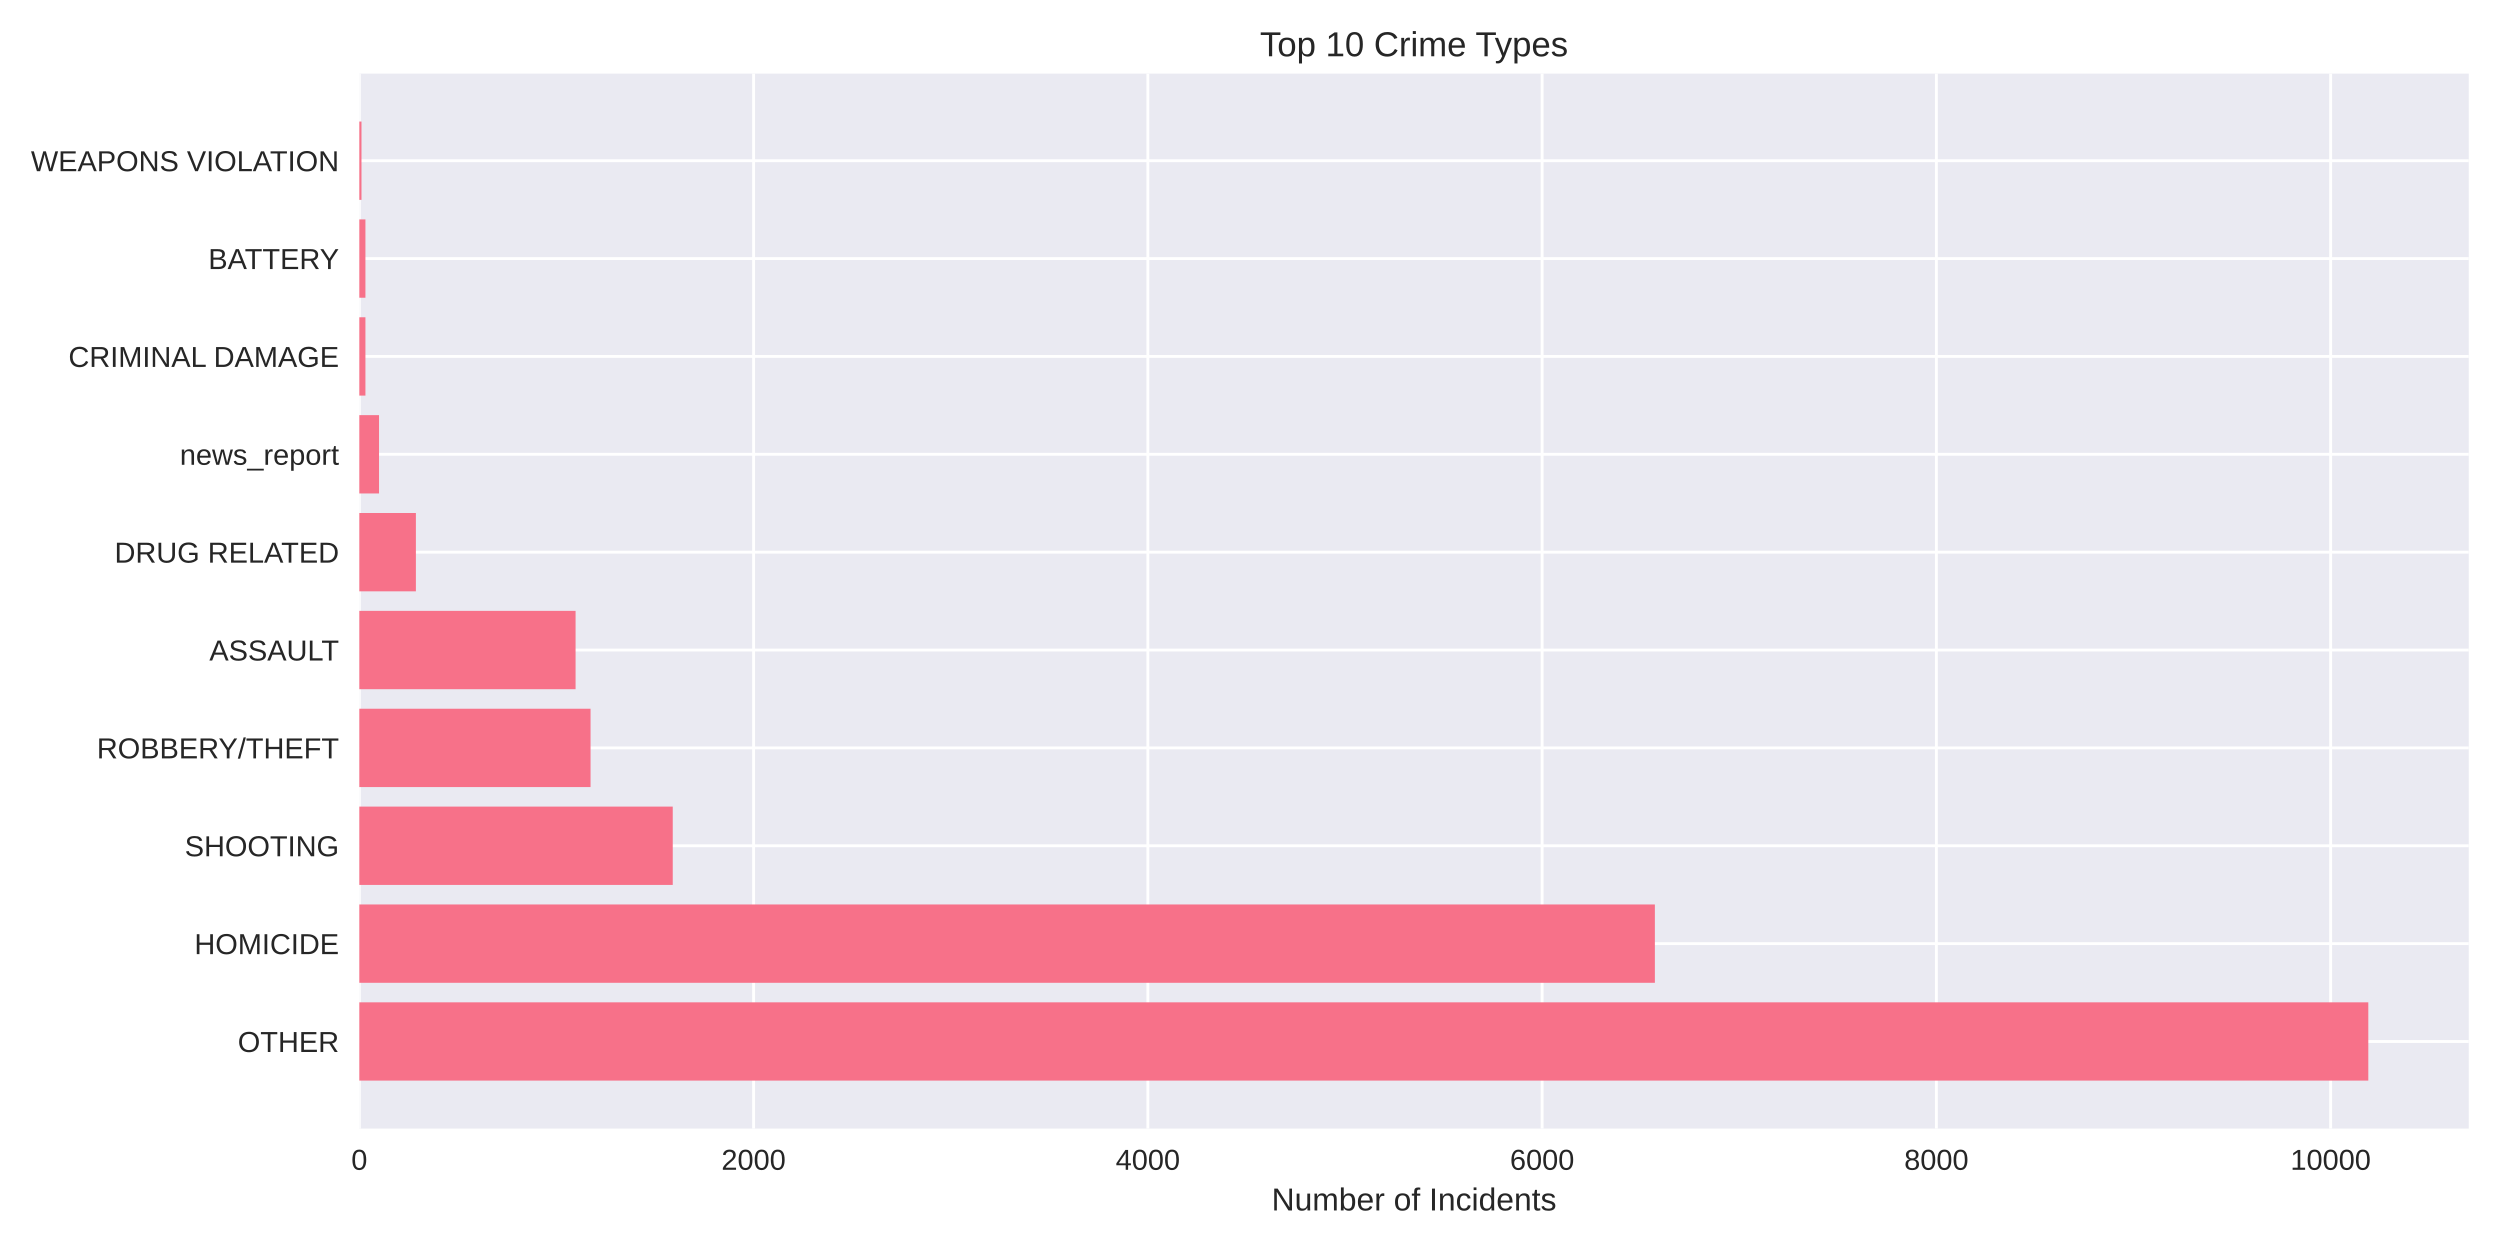
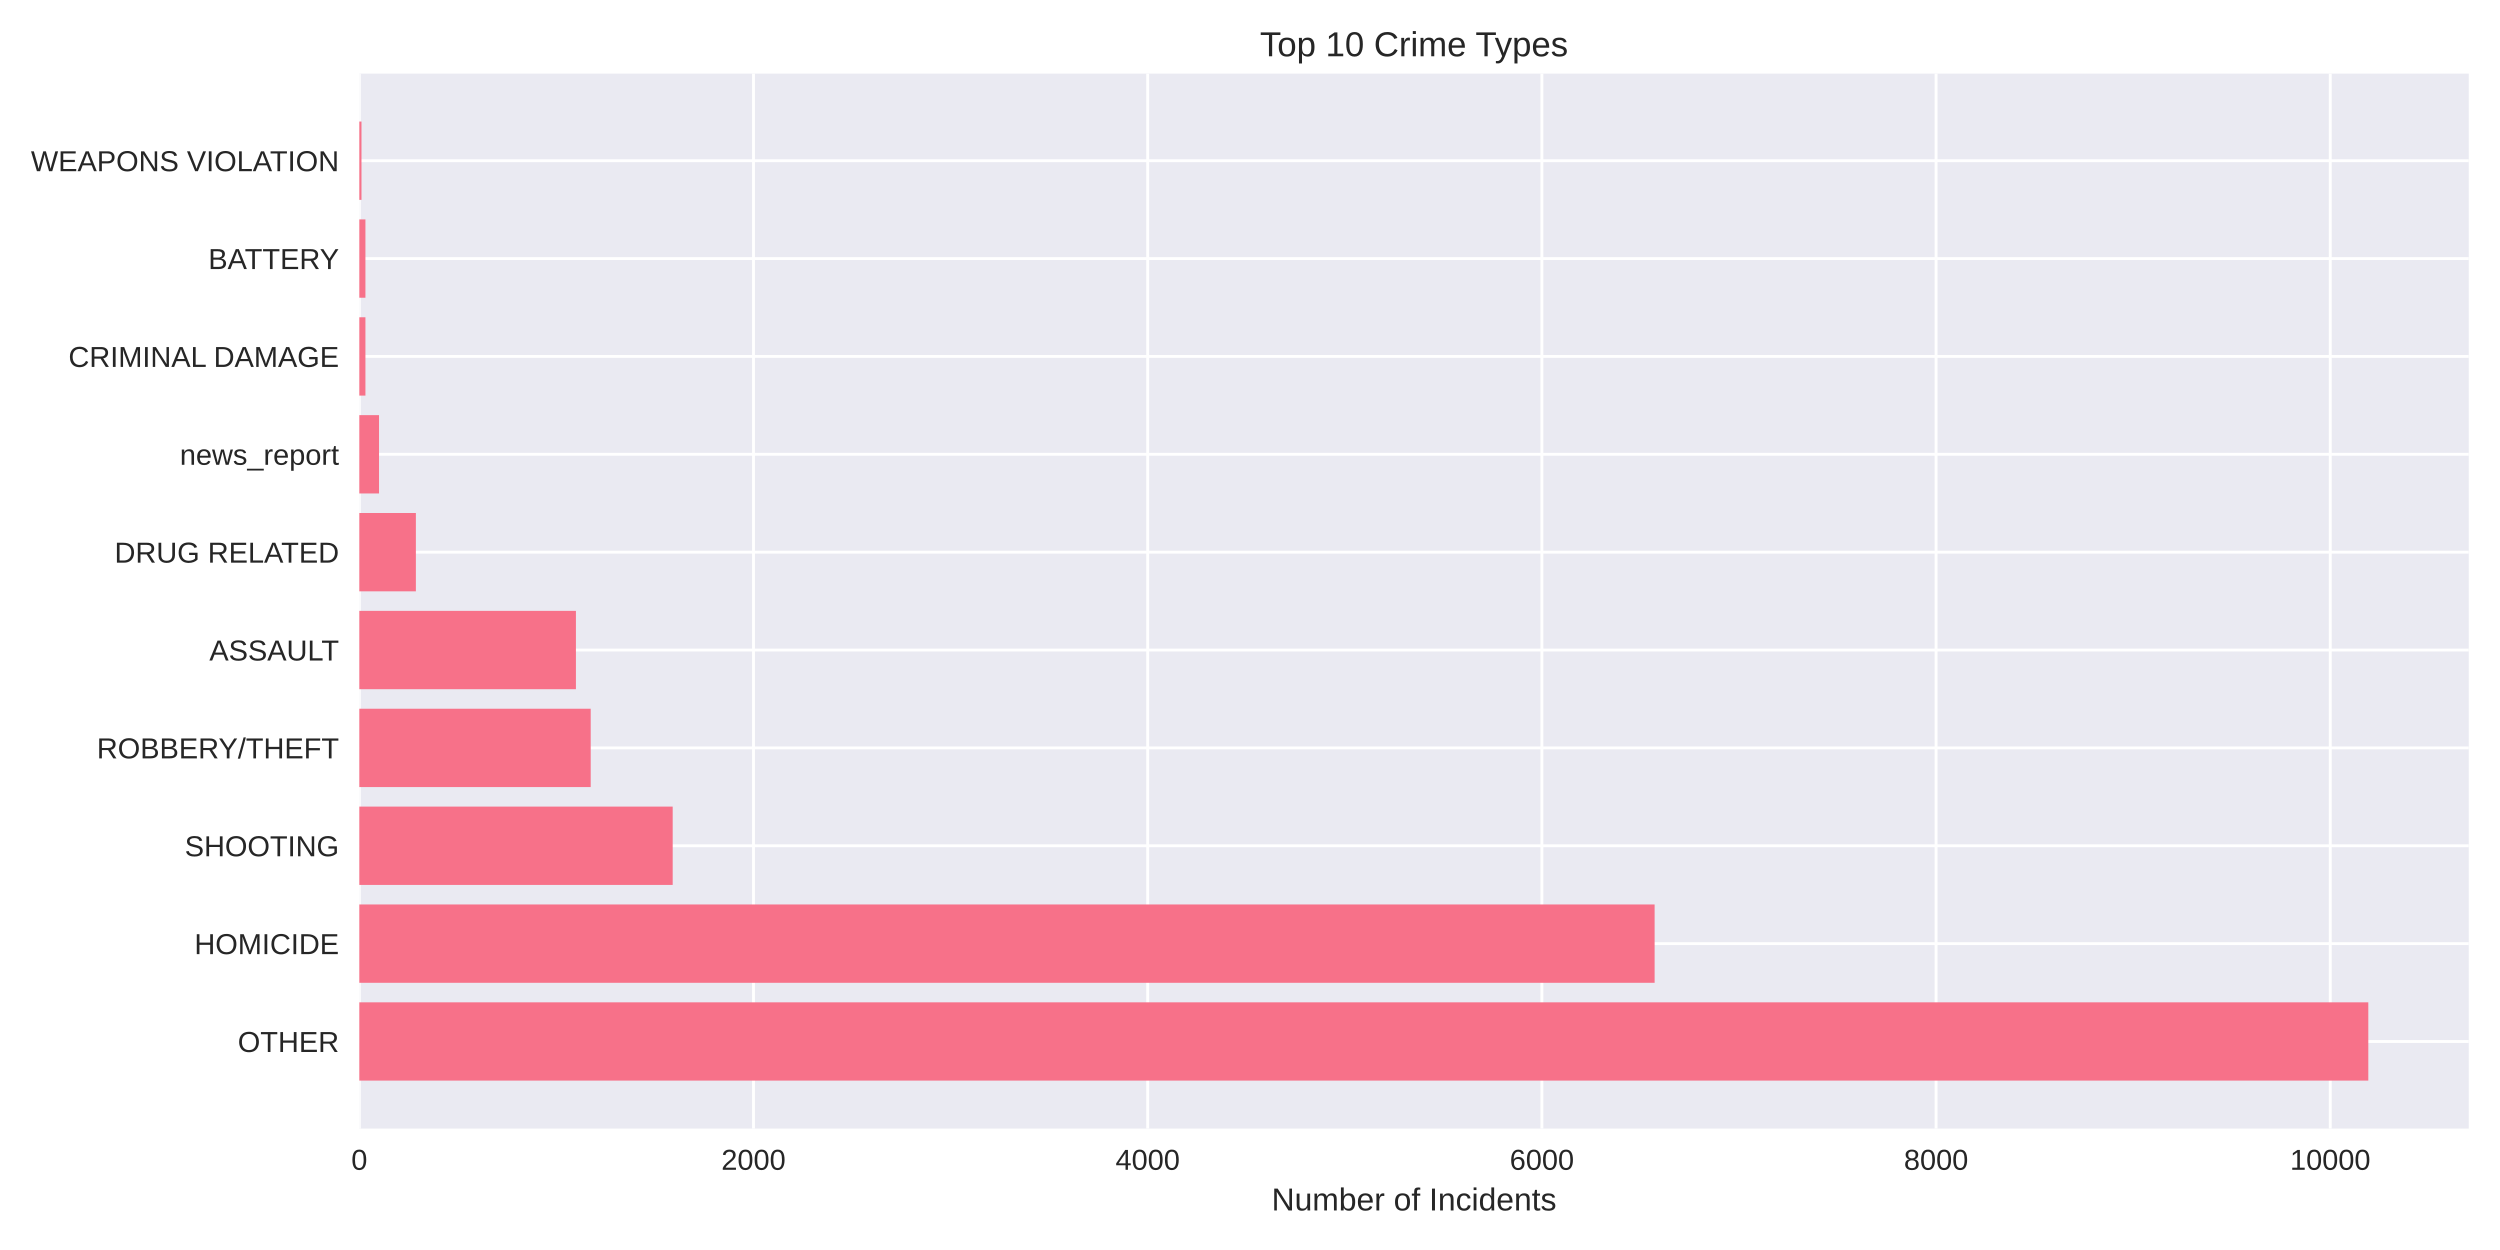
<svg xmlns="http://www.w3.org/2000/svg" width="864pt" height="432pt" viewBox="0 0 864 432" version="1.1">
  <defs>
    <style type="text/css">*{stroke-linejoin: round; stroke-linecap: butt}</style>
  </defs>
  <g id="figure_1">
    <g id="patch_1">
      <path d="M 0 432  L 864 432  L 864 0  L 0 0  z " style="fill: #ffffff" />
    </g>
    <g id="axes_1">
      <g id="patch_2">
        <path d="M 124.18 390.04  L 853.2 390.04  L 853.2 25.44  L 124.18 25.44  z " style="fill: #eaeaf2" />
      </g>
      <g id="matplotlib.axis_1">
        <g id="xtick_1">
          <g id="line2d_1">
-             <path d="M 124.18 390.04  L 124.18 25.44  " clip-path="url(#p3b22de4e49)" style="fill: none; stroke: #ffffff; stroke-linecap: round" />
+             <path d="M 124.18 390.04  L 124.18 25.44  " clip-path="url(#p358e43ea71)" style="fill: none; stroke: #ffffff; stroke-linecap: round" />
          </g>
          <g id="line2d_2" />
          <g id="text_1">
            <text style="fill: #262626; font: 10px 'Arial', 'Liberation Sans', 'DejaVu Sans', 'Bitstream Vera Sans', sans-serif; text-anchor: middle" x="124.18" y="404.287" transform="rotate(-0 124.18 404.2869)">0</text>
          </g>
        </g>
        <g id="xtick_2">
          <g id="line2d_3">
-             <path d="M 260.438 390.04  L 260.438 25.44  " clip-path="url(#p3b22de4e49)" style="fill: none; stroke: #ffffff; stroke-linecap: round" />
+             <path d="M 260.412 390.04  L 260.412 25.44  " clip-path="url(#p358e43ea71)" style="fill: none; stroke: #ffffff; stroke-linecap: round" />
          </g>
          <g id="line2d_4" />
          <g id="text_2">
-             <text style="fill: #262626; font: 10px 'Arial', 'Liberation Sans', 'DejaVu Sans', 'Bitstream Vera Sans', sans-serif; text-anchor: middle" x="260.438" y="404.287" transform="rotate(-0 260.4384 404.2869)">2000</text>
+             <text style="fill: #262626; font: 10px 'Arial', 'Liberation Sans', 'DejaVu Sans', 'Bitstream Vera Sans', sans-serif; text-anchor: middle" x="260.412" y="404.287" transform="rotate(-0 260.4117 404.2869)">2000</text>
          </g>
        </g>
        <g id="xtick_3">
          <g id="line2d_5">
-             <path d="M 396.697 390.04  L 396.697 25.44  " clip-path="url(#p3b22de4e49)" style="fill: none; stroke: #ffffff; stroke-linecap: round" />
+             <path d="M 396.643 390.04  L 396.643 25.44  " clip-path="url(#p358e43ea71)" style="fill: none; stroke: #ffffff; stroke-linecap: round" />
          </g>
          <g id="line2d_6" />
          <g id="text_3">
-             <text style="fill: #262626; font: 10px 'Arial', 'Liberation Sans', 'DejaVu Sans', 'Bitstream Vera Sans', sans-serif; text-anchor: middle" x="396.697" y="404.287" transform="rotate(-0 396.6968 404.2869)">4000</text>
+             <text style="fill: #262626; font: 10px 'Arial', 'Liberation Sans', 'DejaVu Sans', 'Bitstream Vera Sans', sans-serif; text-anchor: middle" x="396.643" y="404.287" transform="rotate(-0 396.6434 404.2869)">4000</text>
          </g>
        </g>
        <g id="xtick_4">
          <g id="line2d_7">
-             <path d="M 532.955 390.04  L 532.955 25.44  " clip-path="url(#p3b22de4e49)" style="fill: none; stroke: #ffffff; stroke-linecap: round" />
+             <path d="M 532.875 390.04  L 532.875 25.44  " clip-path="url(#p358e43ea71)" style="fill: none; stroke: #ffffff; stroke-linecap: round" />
          </g>
          <g id="line2d_8" />
          <g id="text_4">
-             <text style="fill: #262626; font: 10px 'Arial', 'Liberation Sans', 'DejaVu Sans', 'Bitstream Vera Sans', sans-serif; text-anchor: middle" x="532.955" y="404.287" transform="rotate(-0 532.9552 404.2869)">6000</text>
+             <text style="fill: #262626; font: 10px 'Arial', 'Liberation Sans', 'DejaVu Sans', 'Bitstream Vera Sans', sans-serif; text-anchor: middle" x="532.875" y="404.287" transform="rotate(-0 532.875 404.2869)">6000</text>
          </g>
        </g>
        <g id="xtick_5">
          <g id="line2d_9">
-             <path d="M 669.214 390.04  L 669.214 25.44  " clip-path="url(#p3b22de4e49)" style="fill: none; stroke: #ffffff; stroke-linecap: round" />
+             <path d="M 669.107 390.04  L 669.107 25.44  " clip-path="url(#p358e43ea71)" style="fill: none; stroke: #ffffff; stroke-linecap: round" />
          </g>
          <g id="line2d_10" />
          <g id="text_5">
-             <text style="fill: #262626; font: 10px 'Arial', 'Liberation Sans', 'DejaVu Sans', 'Bitstream Vera Sans', sans-serif; text-anchor: middle" x="669.214" y="404.287" transform="rotate(-0 669.2137 404.2869)">8000</text>
+             <text style="fill: #262626; font: 10px 'Arial', 'Liberation Sans', 'DejaVu Sans', 'Bitstream Vera Sans', sans-serif; text-anchor: middle" x="669.107" y="404.287" transform="rotate(-0 669.1067 404.2869)">8000</text>
          </g>
        </g>
        <g id="xtick_6">
          <g id="line2d_11">
-             <path d="M 805.472 390.04  L 805.472 25.44  " clip-path="url(#p3b22de4e49)" style="fill: none; stroke: #ffffff; stroke-linecap: round" />
+             <path d="M 805.338 390.04  L 805.338 25.44  " clip-path="url(#p358e43ea71)" style="fill: none; stroke: #ffffff; stroke-linecap: round" />
          </g>
          <g id="line2d_12" />
          <g id="text_6">
-             <text style="fill: #262626; font: 10px 'Arial', 'Liberation Sans', 'DejaVu Sans', 'Bitstream Vera Sans', sans-serif; text-anchor: middle" x="805.472" y="404.287" transform="rotate(-0 805.4721 404.2869)">10000</text>
+             <text style="fill: #262626; font: 10px 'Arial', 'Liberation Sans', 'DejaVu Sans', 'Bitstream Vera Sans', sans-serif; text-anchor: middle" x="805.338" y="404.287" transform="rotate(-0 805.3384 404.2869)">10000</text>
          </g>
        </g>
        <g id="text_7">
          <text style="fill: #262626; font: 11px 'Arial', 'Liberation Sans', 'DejaVu Sans', 'Bitstream Vera Sans', sans-serif; text-anchor: middle" x="488.69" y="418.333" transform="rotate(-0 488.69 418.3334)">Number of Incidents</text>
        </g>
      </g>
      <g id="matplotlib.axis_2">
        <g id="ytick_1">
          <g id="line2d_13">
-             <path d="M 124.18 359.939  L 853.2 359.939  " clip-path="url(#p3b22de4e49)" style="fill: none; stroke: #ffffff; stroke-linecap: round" />
+             <path d="M 124.18 359.939  L 853.2 359.939  " clip-path="url(#p358e43ea71)" style="fill: none; stroke: #ffffff; stroke-linecap: round" />
          </g>
          <g id="line2d_14" />
          <g id="text_8">
            <text style="fill: #262626; font: 10px 'Arial', 'Liberation Sans', 'DejaVu Sans', 'Bitstream Vera Sans', sans-serif; text-anchor: end" x="117.18" y="363.562" transform="rotate(-0 117.18 363.562)">OTHER</text>
          </g>
        </g>
        <g id="ytick_2">
          <g id="line2d_15">
-             <path d="M 124.18 326.117  L 853.2 326.117  " clip-path="url(#p3b22de4e49)" style="fill: none; stroke: #ffffff; stroke-linecap: round" />
+             <path d="M 124.18 326.117  L 853.2 326.117  " clip-path="url(#p358e43ea71)" style="fill: none; stroke: #ffffff; stroke-linecap: round" />
          </g>
          <g id="line2d_16" />
          <g id="text_9">
            <text style="fill: #262626; font: 10px 'Arial', 'Liberation Sans', 'DejaVu Sans', 'Bitstream Vera Sans', sans-serif; text-anchor: end" x="117.18" y="329.74" transform="rotate(-0 117.18 329.7401)">HOMICIDE</text>
          </g>
        </g>
        <g id="ytick_3">
          <g id="line2d_17">
-             <path d="M 124.18 292.295  L 853.2 292.295  " clip-path="url(#p3b22de4e49)" style="fill: none; stroke: #ffffff; stroke-linecap: round" />
+             <path d="M 124.18 292.295  L 853.2 292.295  " clip-path="url(#p358e43ea71)" style="fill: none; stroke: #ffffff; stroke-linecap: round" />
          </g>
          <g id="line2d_18" />
          <g id="text_10">
            <text style="fill: #262626; font: 10px 'Arial', 'Liberation Sans', 'DejaVu Sans', 'Bitstream Vera Sans', sans-serif; text-anchor: end" x="117.18" y="295.918" transform="rotate(-0 117.18 295.9182)">SHOOTING</text>
          </g>
        </g>
        <g id="ytick_4">
          <g id="line2d_19">
-             <path d="M 124.18 258.473  L 853.2 258.473  " clip-path="url(#p3b22de4e49)" style="fill: none; stroke: #ffffff; stroke-linecap: round" />
+             <path d="M 124.18 258.473  L 853.2 258.473  " clip-path="url(#p358e43ea71)" style="fill: none; stroke: #ffffff; stroke-linecap: round" />
          </g>
          <g id="line2d_20" />
          <g id="text_11">
            <text style="fill: #262626; font: 10px 'Arial', 'Liberation Sans', 'DejaVu Sans', 'Bitstream Vera Sans', sans-serif; text-anchor: end" x="117.18" y="262.096" transform="rotate(-0 117.18 262.0963)">ROBBERY/THEFT</text>
          </g>
        </g>
        <g id="ytick_5">
          <g id="line2d_21">
-             <path d="M 124.18 224.651  L 853.2 224.651  " clip-path="url(#p3b22de4e49)" style="fill: none; stroke: #ffffff; stroke-linecap: round" />
+             <path d="M 124.18 224.651  L 853.2 224.651  " clip-path="url(#p358e43ea71)" style="fill: none; stroke: #ffffff; stroke-linecap: round" />
          </g>
          <g id="line2d_22" />
          <g id="text_12">
            <text style="fill: #262626; font: 10px 'Arial', 'Liberation Sans', 'DejaVu Sans', 'Bitstream Vera Sans', sans-serif; text-anchor: end" x="117.18" y="228.274" transform="rotate(-0 117.18 228.2744)">ASSAULT</text>
          </g>
        </g>
        <g id="ytick_6">
          <g id="line2d_23">
-             <path d="M 124.18 190.829  L 853.2 190.829  " clip-path="url(#p3b22de4e49)" style="fill: none; stroke: #ffffff; stroke-linecap: round" />
+             <path d="M 124.18 190.829  L 853.2 190.829  " clip-path="url(#p358e43ea71)" style="fill: none; stroke: #ffffff; stroke-linecap: round" />
          </g>
          <g id="line2d_24" />
          <g id="text_13">
            <text style="fill: #262626; font: 10px 'Arial', 'Liberation Sans', 'DejaVu Sans', 'Bitstream Vera Sans', sans-serif; text-anchor: end" x="117.18" y="194.452" transform="rotate(-0 117.18 194.4525)">DRUG RELATED</text>
          </g>
        </g>
        <g id="ytick_7">
          <g id="line2d_25">
-             <path d="M 124.18 157.007  L 853.2 157.007  " clip-path="url(#p3b22de4e49)" style="fill: none; stroke: #ffffff; stroke-linecap: round" />
+             <path d="M 124.18 157.007  L 853.2 157.007  " clip-path="url(#p358e43ea71)" style="fill: none; stroke: #ffffff; stroke-linecap: round" />
          </g>
          <g id="line2d_26" />
          <g id="text_14">
            <text style="fill: #262626; font: 10px 'Arial', 'Liberation Sans', 'DejaVu Sans', 'Bitstream Vera Sans', sans-serif; text-anchor: end" x="117.18" y="160.631" transform="rotate(-0 117.18 160.6306)">news_report</text>
          </g>
        </g>
        <g id="ytick_8">
          <g id="line2d_27">
-             <path d="M 124.18 123.185  L 853.2 123.185  " clip-path="url(#p3b22de4e49)" style="fill: none; stroke: #ffffff; stroke-linecap: round" />
+             <path d="M 124.18 123.185  L 853.2 123.185  " clip-path="url(#p358e43ea71)" style="fill: none; stroke: #ffffff; stroke-linecap: round" />
          </g>
          <g id="line2d_28" />
          <g id="text_15">
            <text style="fill: #262626; font: 10px 'Arial', 'Liberation Sans', 'DejaVu Sans', 'Bitstream Vera Sans', sans-serif; text-anchor: end" x="117.18" y="126.809" transform="rotate(-0 117.18 126.8087)">CRIMINAL DAMAGE</text>
          </g>
        </g>
        <g id="ytick_9">
          <g id="line2d_29">
-             <path d="M 124.18 89.363  L 853.2 89.363  " clip-path="url(#p3b22de4e49)" style="fill: none; stroke: #ffffff; stroke-linecap: round" />
+             <path d="M 124.18 89.363  L 853.2 89.363  " clip-path="url(#p358e43ea71)" style="fill: none; stroke: #ffffff; stroke-linecap: round" />
          </g>
          <g id="line2d_30" />
          <g id="text_16">
            <text style="fill: #262626; font: 10px 'Arial', 'Liberation Sans', 'DejaVu Sans', 'Bitstream Vera Sans', sans-serif; text-anchor: end" x="117.18" y="92.987" transform="rotate(-0 117.18 92.98681)">BATTERY</text>
          </g>
        </g>
        <g id="ytick_10">
          <g id="line2d_31">
-             <path d="M 124.18 55.541  L 853.2 55.541  " clip-path="url(#p3b22de4e49)" style="fill: none; stroke: #ffffff; stroke-linecap: round" />
+             <path d="M 124.18 55.541  L 853.2 55.541  " clip-path="url(#p358e43ea71)" style="fill: none; stroke: #ffffff; stroke-linecap: round" />
          </g>
          <g id="line2d_32" />
          <g id="text_17">
            <text style="fill: #262626; font: 10px 'Arial', 'Liberation Sans', 'DejaVu Sans', 'Bitstream Vera Sans', sans-serif; text-anchor: end" x="117.18" y="59.165" transform="rotate(-0 117.18 59.16492)">WEAPONS VIOLATION</text>
          </g>
        </g>
      </g>
      <g id="patch_3">
-         <path d="M 124.18 373.467  L 818.485 373.467  L 818.485 346.41  L 124.18 346.41  z " clip-path="url(#p3b22de4e49)" style="fill: #f77189" />
+         <path d="M 124.18 373.467  L 818.485 373.467  L 818.485 346.41  L 124.18 346.41  z " clip-path="url(#p358e43ea71)" style="fill: #f77189" />
      </g>
      <g id="patch_4">
-         <path d="M 124.18 339.645  L 571.925 339.645  L 571.925 312.588  L 124.18 312.588  z " clip-path="url(#p3b22de4e49)" style="fill: #f77189" />
+         <path d="M 124.18 339.645  L 571.837 339.645  L 571.837 312.588  L 124.18 312.588  z " clip-path="url(#p358e43ea71)" style="fill: #f77189" />
      </g>
      <g id="patch_5">
-         <path d="M 124.18 305.823  L 232.505 305.823  L 232.505 278.766  L 124.18 278.766  z " clip-path="url(#p3b22de4e49)" style="fill: #f77189" />
+         <path d="M 124.18 305.823  L 232.484 305.823  L 232.484 278.766  L 124.18 278.766  z " clip-path="url(#p358e43ea71)" style="fill: #f77189" />
      </g>
      <g id="patch_6">
-         <path d="M 124.18 272.002  L 204.096 272.002  L 204.096 244.944  L 124.18 244.944  z " clip-path="url(#p3b22de4e49)" style="fill: #f77189" />
+         <path d="M 124.18 272.002  L 204.148 272.002  L 204.148 244.944  L 124.18 244.944  z " clip-path="url(#p358e43ea71)" style="fill: #f77189" />
      </g>
      <g id="patch_7">
-         <path d="M 124.18 238.18  L 198.918 238.18  L 198.918 211.122  L 124.18 211.122  z " clip-path="url(#p3b22de4e49)" style="fill: #f77189" />
+         <path d="M 124.18 238.18  L 199.039 238.18  L 199.039 211.122  L 124.18 211.122  z " clip-path="url(#p358e43ea71)" style="fill: #f77189" />
      </g>
      <g id="patch_8">
-         <path d="M 124.18 204.358  L 143.733 204.358  L 143.733 177.3  L 124.18 177.3  z " clip-path="url(#p3b22de4e49)" style="fill: #f77189" />
+         <path d="M 124.18 204.358  L 143.729 204.358  L 143.729 177.3  L 124.18 177.3  z " clip-path="url(#p358e43ea71)" style="fill: #f77189" />
      </g>
      <g id="patch_9">
-         <path d="M 124.18 170.536  L 130.993 170.536  L 130.993 143.478  L 124.18 143.478  z " clip-path="url(#p3b22de4e49)" style="fill: #f77189" />
+         <path d="M 124.18 170.536  L 130.992 170.536  L 130.992 143.478  L 124.18 143.478  z " clip-path="url(#p358e43ea71)" style="fill: #f77189" />
      </g>
      <g id="patch_10">
-         <path d="M 124.18 136.714  L 126.292 136.714  L 126.292 109.657  L 124.18 109.657  z " clip-path="url(#p3b22de4e49)" style="fill: #f77189" />
+         <path d="M 124.18 136.714  L 126.292 136.714  L 126.292 109.657  L 124.18 109.657  z " clip-path="url(#p358e43ea71)" style="fill: #f77189" />
      </g>
      <g id="patch_11">
-         <path d="M 124.18 102.892  L 126.292 102.892  L 126.292 75.835  L 124.18 75.835  z " clip-path="url(#p3b22de4e49)" style="fill: #f77189" />
+         <path d="M 124.18 102.892  L 126.292 102.892  L 126.292 75.835  L 124.18 75.835  z " clip-path="url(#p358e43ea71)" style="fill: #f77189" />
      </g>
      <g id="patch_12">
-         <path d="M 124.18 69.07  L 124.929 69.07  L 124.929 42.013  L 124.18 42.013  z " clip-path="url(#p3b22de4e49)" style="fill: #f77189" />
+         <path d="M 124.18 69.07  L 124.929 69.07  L 124.929 42.013  L 124.18 42.013  z " clip-path="url(#p358e43ea71)" style="fill: #f77189" />
      </g>
      <g id="patch_13">
        <path d="M 124.18 390.04  L 124.18 25.44  " style="fill: none" />
      </g>
      <g id="patch_14">
        <path d="M 853.2 390.04  L 853.2 25.44  " style="fill: none" />
      </g>
      <g id="patch_15">
        <path d="M 124.18 390.04  L 853.2 390.04  " style="fill: none" />
      </g>
      <g id="patch_16">
        <path d="M 124.18 25.44  L 853.2 25.44  " style="fill: none" />
      </g>
      <g id="text_18">
        <text style="fill: #262626; font: 12px 'Arial', 'Liberation Sans', 'DejaVu Sans', 'Bitstream Vera Sans', sans-serif; text-anchor: middle" x="488.69" y="19.44" transform="rotate(-0 488.69 19.44)">Top 10 Crime Types</text>
      </g>
    </g>
  </g>
  <defs>
-     <clipPath id="p3b22de4e49">
+     <clipPath id="p358e43ea71">
      <rect x="124.18" y="25.44" width="729.02" height="364.6" />
    </clipPath>
  </defs>
</svg>
